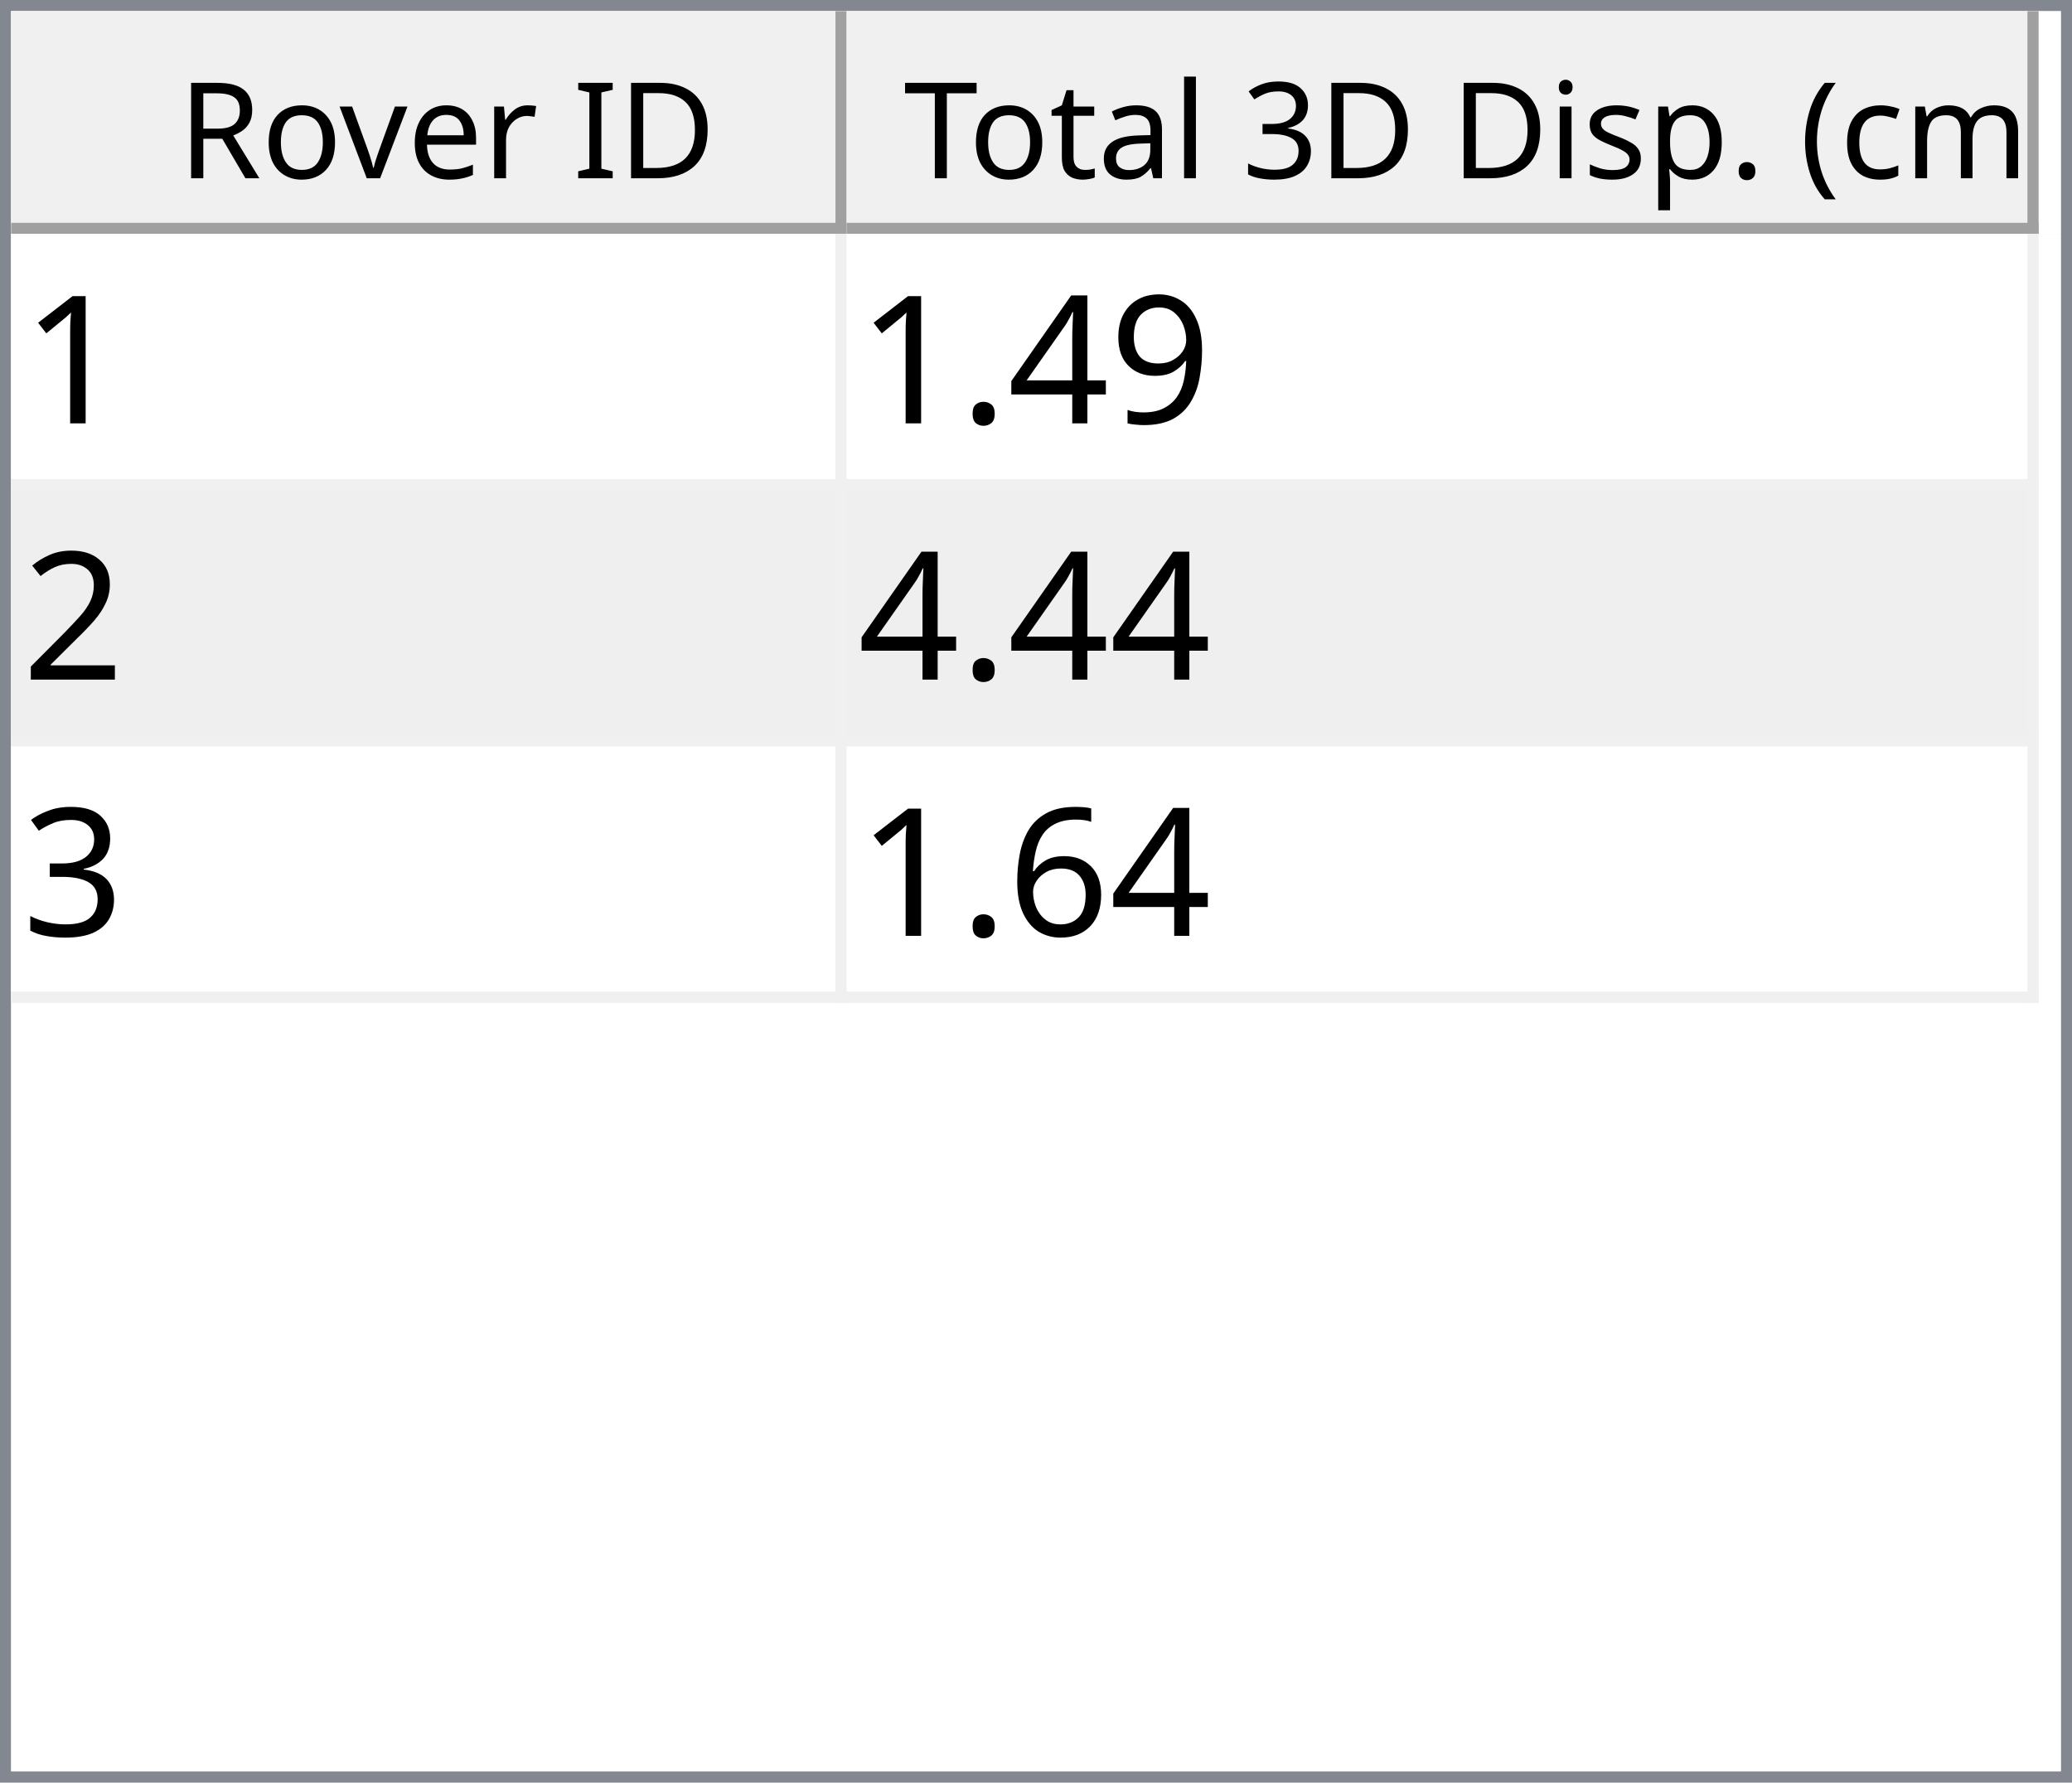
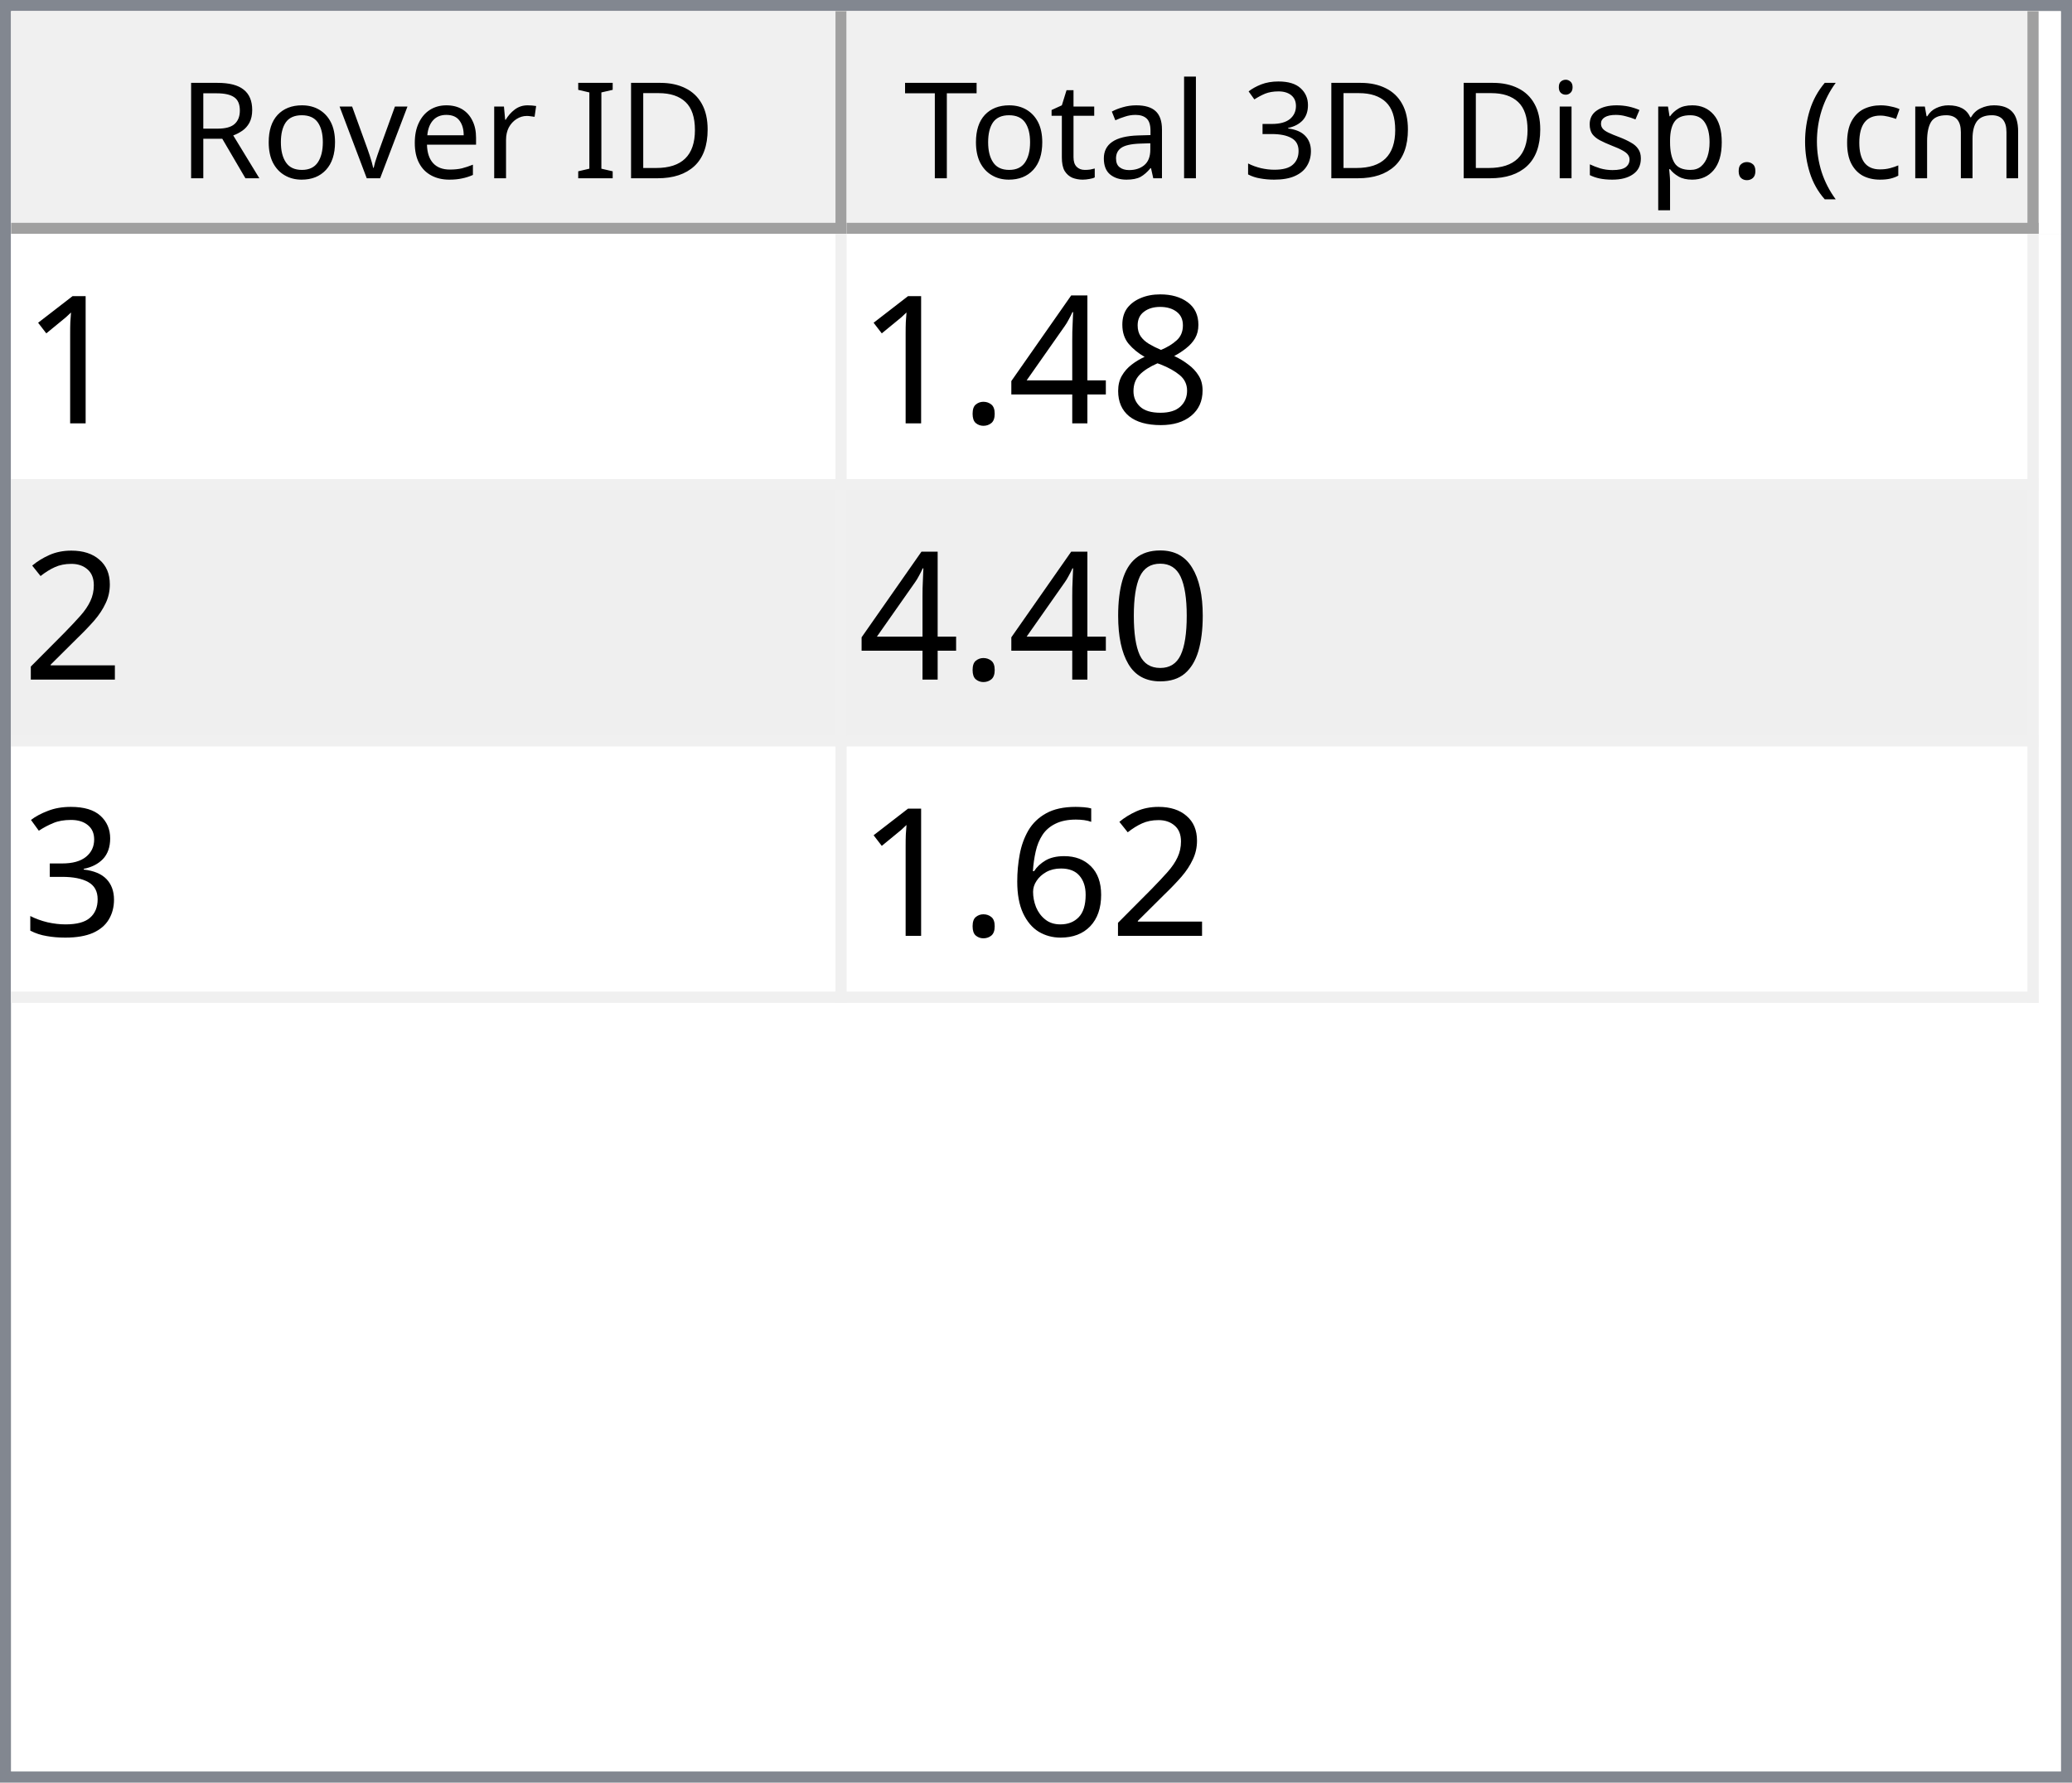
<svg xmlns="http://www.w3.org/2000/svg" style="fill-opacity:1; color-rendering:auto; color-interpolation:auto; text-rendering:auto; stroke:black; stroke-linecap:square; stroke-miterlimit:10; shape-rendering:auto; stroke-opacity:1; fill:black; stroke-dasharray:none; font-weight:normal; stroke-width:1; font-family:'Dialog'; font-style:normal; stroke-linejoin:miter; font-size:12px; stroke-dashoffset:0; image-rendering:auto;" width="186" height="160">
  <defs id="genericDefs" />
  <g>
    <defs id="defs1">
      <clipPath clipPathUnits="userSpaceOnUse" id="clipPath1">
        <path d="M0 0 L186 0 L186 160 L0 160 L0 0 Z" />
      </clipPath>
      <clipPath clipPathUnits="userSpaceOnUse" id="clipPath2">
        <path d="M0 0 L0 160 L186 160 L186 0 Z" />
      </clipPath>
      <clipPath clipPathUnits="userSpaceOnUse" id="clipPath3">
        <path d="M0 0 L0 20 L184 20 L184 0 Z" />
      </clipPath>
      <clipPath clipPathUnits="userSpaceOnUse" id="clipPath4">
        <path d="M0 0 L0 20 L75 20 L75 0 Z" />
      </clipPath>
      <clipPath clipPathUnits="userSpaceOnUse" id="clipPath5">
        <path d="M1 1 L1 19 L74 19 L74 1 Z" />
      </clipPath>
      <clipPath clipPathUnits="userSpaceOnUse" id="clipPath6">
        <path d="M0 0 L0 18 L73 18 L73 0 Z" />
      </clipPath>
      <clipPath clipPathUnits="userSpaceOnUse" id="clipPath7">
        <path d="M-0.5 -0.5 L-0.5 19.5 L74.5 19.5 L74.5 -0.5 Z" />
      </clipPath>
      <clipPath clipPathUnits="userSpaceOnUse" id="clipPath8">
        <path d="M0 0 L0 20 L107 20 L107 0 Z" />
      </clipPath>
      <clipPath clipPathUnits="userSpaceOnUse" id="clipPath9">
        <path d="M1 1 L1 19 L106 19 L106 1 Z" />
      </clipPath>
      <clipPath clipPathUnits="userSpaceOnUse" id="clipPath10">
        <path d="M0 0 L0 18 L105 18 L105 0 Z" />
      </clipPath>
      <clipPath clipPathUnits="userSpaceOnUse" id="clipPath11">
        <path d="M-0.5 -0.5 L-0.5 19.5 L106.5 19.5 L106.5 -0.5 Z" />
      </clipPath>
      <clipPath clipPathUnits="userSpaceOnUse" id="clipPath12">
        <path d="M0 0 L0 138 L184 138 L184 0 Z" />
      </clipPath>
      <clipPath clipPathUnits="userSpaceOnUse" id="clipPath13">
        <path d="M0 0 L0 69 L182 69 L182 0 Z" />
      </clipPath>
      <clipPath clipPathUnits="userSpaceOnUse" id="clipPath14">
        <path d="M-0.5 -0.5 L-0.5 68.5 L181.5 68.5 L181.5 -0.5 Z" />
      </clipPath>
      <clipPath clipPathUnits="userSpaceOnUse" id="clipPath15">
        <path d="M0 0 L0 22 L74 22 L74 0 Z" />
      </clipPath>
      <clipPath clipPathUnits="userSpaceOnUse" id="clipPath16">
        <path d="M0 0 L0 22 L106 22 L106 0 Z" />
      </clipPath>
      <font horiz-adv-x="64.551" id="font1">
        <font-face ascent="107.91" descent="25.098" units-per-em="100" style="font-style:normal; font-family:Segoe UI; font-weight:normal;" />
        <missing-glyph horiz-adv-x="64.551" d="M8.109 0 L8.109 68.266 L56.453 68.266 L56.453 0 L8.109 0 ZM15.328 7.234 L49.219 7.234 L49.219 61.031 L15.328 61.031 L15.328 7.234 Z" />
        <glyph unicode="D" horiz-adv-x="70.117" d="M9.188 0 L9.188 70.016 L28.516 70.016 Q65.531 70.016 65.531 35.891 Q65.531 19.672 55.25 9.836 Q44.969 0 27.734 0 L9.188 0 ZM17.391 62.594 L17.391 7.422 L27.828 7.422 Q41.609 7.422 49.273 14.797 Q56.938 22.172 56.938 35.688 Q56.938 62.594 28.328 62.594 L17.391 62.594 Z" />
        <glyph unicode="I" horiz-adv-x="26.611" d="M17.391 0 L9.188 0 L9.188 70.016 L17.391 70.016 L17.391 0 Z" />
        <glyph unicode=" " horiz-adv-x="27.393" d="" />
        <glyph unicode="r" horiz-adv-x="34.766" d="M34.188 41.891 Q32.078 43.5 28.125 43.5 Q23 43.5 19.555 38.672 Q16.109 33.844 16.109 25.484 L16.109 0 L8.109 0 L8.109 50 L16.109 50 L16.109 39.703 L16.312 39.703 Q18.016 44.969 21.531 47.922 Q25.047 50.875 29.391 50.875 Q32.516 50.875 34.188 50.203 L34.188 41.891 Z" />
        <glyph unicode="e" horiz-adv-x="52.295" d="M48.297 23 L12.984 23 Q13.188 14.656 17.484 10.109 Q21.781 5.562 29.297 5.562 Q37.75 5.562 44.828 11.141 L44.828 3.609 Q38.234 -1.172 27.391 -1.172 Q16.797 -1.172 10.742 5.641 Q4.688 12.453 4.688 24.812 Q4.688 36.469 11.305 43.82 Q17.922 51.172 27.734 51.172 Q37.547 51.172 42.922 44.828 Q48.297 38.484 48.297 27.203 L48.297 23 ZM40.094 29.781 Q40.047 36.719 36.75 40.578 Q33.453 44.438 27.594 44.438 Q21.922 44.438 17.969 40.383 Q14.016 36.328 13.094 29.781 L40.094 29.781 Z" />
        <glyph unicode="v" horiz-adv-x="47.9" d="M47.406 50 L27.484 0 L19.625 0 L0.688 50 L9.469 50 L22.172 13.672 Q23.578 9.672 23.922 6.688 L24.125 6.688 Q24.609 10.453 25.688 13.484 L38.969 50 L47.406 50 Z" />
        <glyph unicode="o" horiz-adv-x="58.594" d="M29 -1.172 Q17.922 -1.172 11.305 5.836 Q4.688 12.844 4.688 24.422 Q4.688 37.016 11.57 44.094 Q18.453 51.172 30.172 51.172 Q41.359 51.172 47.633 44.289 Q53.906 37.406 53.906 25.203 Q53.906 13.234 47.141 6.031 Q40.375 -1.172 29 -1.172 ZM29.594 44.438 Q21.875 44.438 17.383 39.188 Q12.891 33.938 12.891 24.703 Q12.891 15.828 17.43 10.695 Q21.969 5.562 29.594 5.562 Q37.359 5.562 41.531 10.594 Q45.703 15.625 45.703 24.906 Q45.703 34.281 41.531 39.359 Q37.359 44.438 29.594 44.438 Z" />
        <glyph unicode="R" horiz-adv-x="59.814" d="M59.375 0 L49.609 0 L37.891 19.625 Q36.281 22.359 34.766 24.289 Q33.25 26.219 31.664 27.438 Q30.078 28.656 28.25 29.219 Q26.422 29.781 24.125 29.781 L17.391 29.781 L17.391 0 L9.188 0 L9.188 70.016 L30.078 70.016 Q34.672 70.016 38.555 68.867 Q42.438 67.719 45.289 65.375 Q48.141 63.031 49.758 59.547 Q51.375 56.062 51.375 51.375 Q51.375 47.703 50.273 44.656 Q49.172 41.609 47.148 39.211 Q45.125 36.812 42.266 35.133 Q39.406 33.453 35.844 32.516 L35.844 32.328 Q37.594 31.547 38.891 30.547 Q40.188 29.547 41.359 28.18 Q42.531 26.812 43.68 25.078 Q44.828 23.344 46.234 21.047 L59.375 0 ZM17.391 62.594 L17.391 37.203 L28.516 37.203 Q31.594 37.203 34.203 38.133 Q36.812 39.062 38.719 40.797 Q40.625 42.531 41.703 45.047 Q42.781 47.562 42.781 50.688 Q42.781 56.297 39.141 59.445 Q35.5 62.594 28.609 62.594 L17.391 62.594 Z" />
        <glyph unicode=")" horiz-adv-x="30.176" d="M8.297 -15.922 L1.172 -15.922 Q16.406 2.344 16.406 26.812 Q16.406 51.469 1.078 70.016 L8.297 70.016 Q23.531 52.156 23.531 26.703 Q23.531 1.375 8.297 -15.922 Z" />
        <glyph unicode="m" horiz-adv-x="86.133" d="M79.109 0 L71.094 0 L71.094 28.719 Q71.094 37.016 68.531 40.727 Q65.969 44.438 59.906 44.438 Q54.781 44.438 51.195 39.75 Q47.609 35.062 47.609 28.516 L47.609 0 L39.594 0 L39.594 29.688 Q39.594 44.438 28.219 44.438 Q22.953 44.438 19.531 40.016 Q16.109 35.594 16.109 28.516 L16.109 0 L8.109 0 L8.109 50 L16.109 50 L16.109 42.094 L16.312 42.094 Q21.625 51.172 31.844 51.172 Q36.969 51.172 40.773 48.312 Q44.578 45.453 46 40.828 Q51.562 51.172 62.594 51.172 Q79.109 51.172 79.109 30.812 L79.109 0 Z" />
        <glyph unicode="c" horiz-adv-x="46.191" d="M42.188 2.297 Q36.422 -1.172 28.516 -1.172 Q17.828 -1.172 11.258 5.789 Q4.688 12.75 4.688 23.828 Q4.688 36.188 11.766 43.68 Q18.844 51.172 30.672 51.172 Q37.25 51.172 42.281 48.734 L42.281 40.531 Q36.719 44.438 30.375 44.438 Q22.703 44.438 17.797 38.945 Q12.891 33.453 12.891 24.516 Q12.891 15.719 17.508 10.641 Q22.125 5.562 29.891 5.562 Q36.422 5.562 42.188 9.906 L42.188 2.297 Z" />
        <glyph unicode="(" horiz-adv-x="30.176" d="M29.109 -15.922 L21.969 -15.922 Q6.844 1.375 6.844 26.703 Q6.844 52.156 21.969 70.016 L29.203 70.016 Q13.875 51.469 13.875 26.812 Q13.875 2.344 29.109 -15.922 Z" />
        <glyph unicode="." horiz-adv-x="21.68" d="M10.891 -1.078 Q8.641 -1.078 7.055 0.539 Q5.469 2.156 5.469 4.391 Q5.469 6.641 7.055 8.273 Q8.641 9.906 10.891 9.906 Q13.188 9.906 14.797 8.273 Q16.406 6.641 16.406 4.391 Q16.406 2.156 14.797 0.539 Q13.188 -1.078 10.891 -1.078 Z" />
        <glyph unicode="p" horiz-adv-x="58.789" d="M16.312 7.234 L16.109 7.234 L16.109 -23 L8.109 -23 L8.109 50 L16.109 50 L16.109 41.219 L16.312 41.219 Q22.219 51.172 33.594 51.172 Q43.266 51.172 48.688 44.461 Q54.109 37.75 54.109 26.469 Q54.109 13.922 48 6.375 Q41.891 -1.172 31.297 -1.172 Q21.578 -1.172 16.312 7.234 ZM16.109 27.391 L16.109 20.406 Q16.109 14.203 20.141 9.883 Q24.172 5.562 30.375 5.562 Q37.641 5.562 41.773 11.133 Q45.906 16.703 45.906 26.609 Q45.906 34.969 42.047 39.703 Q38.188 44.438 31.594 44.438 Q24.609 44.438 20.359 39.578 Q16.109 34.719 16.109 27.391 Z" />
        <glyph unicode="s" horiz-adv-x="42.432" d="M5.078 1.812 L5.078 10.406 Q11.625 5.562 19.484 5.562 Q30.031 5.562 30.031 12.594 Q30.031 14.594 29.125 15.992 Q28.219 17.391 26.68 18.461 Q25.141 19.531 23.07 20.383 Q21 21.234 18.609 22.172 Q15.281 23.484 12.766 24.828 Q10.25 26.172 8.57 27.859 Q6.891 29.547 6.031 31.695 Q5.172 33.844 5.172 36.719 Q5.172 40.234 6.789 42.945 Q8.406 45.656 11.086 47.484 Q13.766 49.312 17.211 50.242 Q20.656 51.172 24.312 51.172 Q30.812 51.172 35.938 48.922 L35.938 40.828 Q30.422 44.438 23.25 44.438 Q21 44.438 19.195 43.922 Q17.391 43.406 16.094 42.477 Q14.797 41.547 14.086 40.258 Q13.375 38.969 13.375 37.406 Q13.375 35.453 14.086 34.133 Q14.797 32.812 16.164 31.789 Q17.531 30.766 19.484 29.938 Q21.438 29.109 23.922 28.125 Q27.25 26.859 29.883 25.516 Q32.516 24.172 34.375 22.484 Q36.234 20.797 37.234 18.602 Q38.234 16.406 38.234 13.375 Q38.234 9.672 36.602 6.938 Q34.969 4.203 32.234 2.398 Q29.5 0.594 25.93 -0.289 Q22.359 -1.172 18.453 -1.172 Q10.75 -1.172 5.078 1.812 Z" />
        <glyph unicode="i" horiz-adv-x="24.219" d="M12.203 62.703 Q10.062 62.703 8.547 64.164 Q7.031 65.625 7.031 67.875 Q7.031 70.125 8.547 71.609 Q10.062 73.094 12.203 73.094 Q14.406 73.094 15.945 71.609 Q17.484 70.125 17.484 67.875 Q17.484 65.719 15.945 64.211 Q14.406 62.703 12.203 62.703 ZM16.109 0 L8.109 0 L8.109 50 L16.109 50 L16.109 0 Z" />
        <glyph unicode="3" horiz-adv-x="53.906" d="M46.531 19.828 Q46.531 15.094 44.75 11.211 Q42.969 7.328 39.719 4.57 Q36.469 1.812 31.93 0.297 Q27.391 -1.219 21.922 -1.219 Q11.922 -1.219 6 2.594 L6 11.188 Q13.094 5.609 22.219 5.609 Q25.875 5.609 28.828 6.539 Q31.781 7.469 33.906 9.227 Q36.031 10.984 37.18 13.477 Q38.328 15.969 38.328 19.094 Q38.328 32.812 18.797 32.812 L12.984 32.812 L12.984 39.594 L18.5 39.594 Q35.797 39.594 35.797 52.484 Q35.797 64.406 22.609 64.406 Q15.188 64.406 8.688 59.422 L8.688 67.188 Q15.375 71.188 24.609 71.188 Q29 71.188 32.57 69.969 Q36.141 68.75 38.68 66.555 Q41.219 64.359 42.609 61.281 Q44 58.203 44 54.5 Q44 40.672 30.031 36.719 L30.031 36.531 Q33.594 36.141 36.625 34.797 Q39.656 33.453 41.852 31.305 Q44.047 29.156 45.289 26.25 Q46.531 23.344 46.531 19.828 Z" />
        <glyph unicode="l" horiz-adv-x="24.219" d="M16.109 0 L8.109 0 L8.109 74.031 L16.109 74.031 L16.109 0 Z" />
        <glyph unicode="a" horiz-adv-x="50.879" d="M43.891 0 L35.891 0 L35.891 7.812 L35.688 7.812 Q30.469 -1.172 20.312 -1.172 Q12.844 -1.172 8.617 2.781 Q4.391 6.734 4.391 13.281 Q4.391 27.297 20.906 29.594 L35.891 31.688 Q35.891 44.438 25.594 44.438 Q16.547 44.438 9.281 38.281 L9.281 46.484 Q16.656 51.172 26.266 51.172 Q43.891 51.172 43.891 32.516 L43.891 0 ZM35.891 25.297 L23.828 23.641 Q18.266 22.859 15.43 20.875 Q12.594 18.891 12.594 13.875 Q12.594 10.203 15.211 7.883 Q17.828 5.562 22.172 5.562 Q28.125 5.562 32.008 9.742 Q35.891 13.922 35.891 20.312 L35.891 25.297 Z" />
        <glyph unicode="t" horiz-adv-x="33.887" d="M31.297 0.484 Q28.469 -1.078 23.828 -1.078 Q10.688 -1.078 10.688 13.578 L10.688 43.172 L2.094 43.172 L2.094 50 L10.688 50 L10.688 62.203 L18.703 64.797 L18.703 50 L31.297 50 L31.297 43.172 L18.703 43.172 L18.703 14.984 Q18.703 9.969 20.414 7.82 Q22.125 5.672 26.078 5.672 Q29.109 5.672 31.297 7.328 L31.297 0.484 Z" />
        <glyph unicode="T" horiz-adv-x="52.393" d="M50.594 62.594 L30.375 62.594 L30.375 0 L22.172 0 L22.172 62.594 L2 62.594 L2 70.016 L50.594 70.016 L50.594 62.594 Z" />
      </font>
      <font horiz-adv-x="75.0" id="font2">
        <font-face ascent="100.537" descent="21.973" units-per-em="100" style="font-style:normal; font-family:sans-serif; font-weight:normal;" />
        <missing-glyph horiz-adv-x="75.0" d="M12.5 0 L12.5 62.5 L62.5 62.5 L62.5 0 L12.5 0 ZM14.062 1.562 L60.938 1.562 L60.938 60.938 L14.062 60.938 L14.062 1.562 Z" />
        <glyph unicode="1" horiz-adv-x="55.615" d="M37.25 0 L28.469 0 L28.469 56 Q25.297 52.984 20.141 49.953 Q14.984 46.922 10.891 45.406 L10.891 53.906 Q18.266 57.375 23.781 62.305 Q29.297 67.234 31.594 71.875 L37.25 71.875 L37.25 0 Z" />
-         <glyph unicode="9" horiz-adv-x="55.615" d="M5.469 16.547 L13.922 17.328 Q14.984 11.375 18.016 8.688 Q21.047 6 25.781 6 Q29.828 6 32.883 7.859 Q35.938 9.719 37.891 12.82 Q39.844 15.922 41.164 21.195 Q42.484 26.469 42.484 31.938 Q42.484 32.516 42.438 33.688 Q39.797 29.5 35.234 26.883 Q30.672 24.266 25.344 24.266 Q16.453 24.266 10.305 30.711 Q4.156 37.156 4.156 47.703 Q4.156 58.594 10.578 65.234 Q17 71.875 26.656 71.875 Q33.641 71.875 39.43 68.117 Q45.219 64.359 48.219 57.398 Q51.219 50.438 51.219 37.25 Q51.219 23.531 48.242 15.406 Q45.266 7.281 39.383 3.031 Q33.5 -1.219 25.594 -1.219 Q17.188 -1.219 11.867 3.445 Q6.547 8.109 5.469 16.547 ZM41.453 48.141 Q41.453 55.719 37.43 60.156 Q33.406 64.594 27.734 64.594 Q21.875 64.594 17.531 59.812 Q13.188 55.031 13.188 47.406 Q13.188 40.578 17.312 36.305 Q21.438 32.031 27.484 32.031 Q33.594 32.031 37.523 36.305 Q41.453 40.578 41.453 48.141 Z" />
+         <glyph unicode="8" horiz-adv-x="55.615" d="M17.672 38.812 Q12.203 40.828 9.57 44.539 Q6.938 48.25 6.938 53.422 Q6.938 61.234 12.555 66.555 Q18.172 71.875 27.484 71.875 Q36.859 71.875 42.578 66.43 Q48.297 60.984 48.297 53.172 Q48.297 48.188 45.68 44.508 Q43.062 40.828 37.75 38.812 Q44.344 36.672 47.781 31.883 Q51.219 27.094 51.219 20.453 Q51.219 11.281 44.727 5.031 Q38.234 -1.219 27.641 -1.219 Q17.047 -1.219 10.547 5.055 Q4.047 11.328 4.047 20.703 Q4.047 27.688 7.594 32.398 Q11.141 37.109 17.672 38.812 ZM15.922 53.719 Q15.922 48.641 19.195 45.414 Q22.469 42.188 27.688 42.188 Q32.766 42.188 36.016 45.383 Q39.266 48.578 39.266 53.219 Q39.266 58.062 35.914 61.359 Q32.562 64.656 27.594 64.656 Q22.562 64.656 19.242 61.43 Q15.922 58.203 15.922 53.719 ZM13.094 20.656 Q13.094 16.891 14.875 13.375 Q16.656 9.859 20.172 7.93 Q23.688 6 27.734 6 Q34.031 6 38.133 10.055 Q42.234 14.109 42.234 20.359 Q42.234 26.703 38.016 30.859 Q33.797 35.016 27.438 35.016 Q21.234 35.016 17.164 30.914 Q13.094 26.812 13.094 20.656 Z" />
        <glyph unicode="4" horiz-adv-x="55.615" d="M32.328 0 L32.328 17.141 L1.266 17.141 L1.266 25.203 L33.938 71.578 L41.109 71.578 L41.109 25.203 L50.781 25.203 L50.781 17.141 L41.109 17.141 L41.109 0 L32.328 0 ZM32.328 25.203 L32.328 57.469 L9.906 25.203 L32.328 25.203 Z" />
        <glyph unicode="." horiz-adv-x="27.783" d="M9.078 0 L9.078 10.016 L19.094 10.016 L19.094 0 L9.078 0 Z" />
        <glyph unicode="2" horiz-adv-x="55.615" d="M50.344 8.453 L50.344 0 L3.031 0 Q2.938 3.172 4.047 6.109 Q5.859 10.938 9.836 15.625 Q13.812 20.312 21.344 26.469 Q33.016 36.031 37.117 41.625 Q41.219 47.219 41.219 52.203 Q41.219 57.422 37.477 61.008 Q33.734 64.594 27.734 64.594 Q21.391 64.594 17.578 60.789 Q13.766 56.984 13.719 50.25 L4.688 51.172 Q5.609 61.281 11.664 66.578 Q17.719 71.875 27.938 71.875 Q38.234 71.875 44.242 66.164 Q50.25 60.453 50.25 52 Q50.25 47.703 48.492 43.555 Q46.734 39.406 42.656 34.812 Q38.578 30.219 29.109 22.219 Q21.188 15.578 18.945 13.211 Q16.703 10.844 15.234 8.453 L50.344 8.453 Z" />
+         <glyph unicode="0" horiz-adv-x="55.615" d="M4.156 35.297 Q4.156 48 6.766 55.742 Q9.375 63.484 14.523 67.68 Q19.672 71.875 27.484 71.875 Q33.25 71.875 37.594 69.555 Q41.938 67.234 44.773 62.867 Q47.609 58.5 49.219 52.227 Q50.828 45.953 50.828 35.297 Q50.828 22.703 48.242 14.969 Q45.656 7.234 40.508 3.008 Q35.359 -1.219 27.484 -1.219 Q17.141 -1.219 11.234 6.203 Q4.156 15.141 4.156 35.297 ZM13.188 35.297 Q13.188 17.672 17.312 11.836 Q21.438 6 27.484 6 Q33.547 6 37.672 11.859 Q41.797 17.719 41.797 35.297 Q41.797 52.984 37.672 58.789 Q33.547 64.594 27.391 64.594 Q21.344 64.594 17.719 59.469 Q13.188 52.938 13.188 35.297 Z" />
        <glyph unicode="3" horiz-adv-x="55.615" d="M4.203 18.891 L12.984 20.062 Q14.5 12.594 18.141 9.297 Q21.781 6 27 6 Q33.203 6 37.477 10.297 Q41.75 14.594 41.75 20.953 Q41.75 27 37.797 30.93 Q33.844 34.859 27.734 34.859 Q25.25 34.859 21.531 33.891 L22.516 41.609 Q23.391 41.5 23.922 41.5 Q29.547 41.5 34.039 44.43 Q38.531 47.359 38.531 53.469 Q38.531 58.297 35.258 61.477 Q31.984 64.656 26.812 64.656 Q21.688 64.656 18.266 61.43 Q14.844 58.203 13.875 51.766 L5.078 53.328 Q6.688 62.156 12.398 67.016 Q18.109 71.875 26.609 71.875 Q32.469 71.875 37.398 69.359 Q42.328 66.844 44.945 62.5 Q47.562 58.156 47.562 53.266 Q47.562 48.641 45.07 44.828 Q42.578 41.016 37.703 38.766 Q44.047 37.312 47.562 32.695 Q51.078 28.078 51.078 21.141 Q51.078 11.766 44.242 5.25 Q37.406 -1.266 26.953 -1.266 Q17.531 -1.266 11.305 4.352 Q5.078 9.969 4.203 18.891 Z" />
        <glyph unicode="6" horiz-adv-x="55.615" d="M49.75 54.047 L41.016 53.375 Q39.844 58.547 37.703 60.891 Q34.125 64.656 28.906 64.656 Q24.703 64.656 21.531 62.312 Q17.391 59.281 14.992 53.469 Q12.594 47.656 12.5 36.922 Q15.672 41.75 20.266 44.094 Q24.859 46.438 29.891 46.438 Q38.672 46.438 44.852 39.969 Q51.031 33.5 51.031 23.25 Q51.031 16.5 48.125 10.719 Q45.219 4.938 40.141 1.859 Q35.062 -1.219 28.609 -1.219 Q17.625 -1.219 10.695 6.859 Q3.766 14.938 3.766 33.5 Q3.766 54.25 11.422 63.672 Q18.109 71.875 29.438 71.875 Q37.891 71.875 43.289 67.141 Q48.688 62.406 49.75 54.047 ZM13.875 23.188 Q13.875 18.656 15.797 14.508 Q17.719 10.359 21.188 8.18 Q24.656 6 28.469 6 Q34.031 6 38.039 10.492 Q42.047 14.984 42.047 22.703 Q42.047 30.125 38.086 34.398 Q34.125 38.672 28.125 38.672 Q22.172 38.672 18.023 34.398 Q13.875 30.125 13.875 23.188 Z" />
      </font>
    </defs>
    <g style="fill:white; stroke:white;">
      <rect x="0" y="0" width="186" style="clip-path:url(#clipPath1); stroke:none;" height="160" />
    </g>
    <g style="fill:white; text-rendering:optimizeSpeed; color-rendering:optimizeSpeed; image-rendering:optimizeSpeed; shape-rendering:crispEdges; stroke:white; color-interpolation:sRGB;">
      <rect x="0" width="186" height="160" y="0" style="stroke:none;" />
      <path style="stroke:none;" d="M0 160 L186 160 L186 0 L0 0 Z" />
    </g>
    <g style="fill:rgb(240,240,240); font-family:'Segoe UI'; stroke:rgb(240,240,240);">
      <rect x="0" y="0" width="186" style="clip-path:url(#clipPath2); stroke:none;" height="160" />
    </g>
    <g style="fill:rgb(130,135,144); font-family:'Segoe UI'; stroke:rgb(130,135,144);">
      <path d="M0 0 L186 0 L186 160 L0 160 L0 0 ZM1 1 L185 1 L185 159 L1 159 L1 1 Z" style="fill-rule:evenodd; clip-path:url(#clipPath2); stroke:none;" />
    </g>
    <g style="fill:white; font-family:'Segoe UI'; stroke:white;" transform="translate(1,1)">
      <rect x="0" y="0" width="184" style="clip-path:url(#clipPath3); stroke:none;" height="20" />
    </g>
    <g style="fill:rgb(240,240,240); font-family:'Segoe UI'; stroke:rgb(240,240,240);" transform="translate(1,1)">
      <rect x="0" y="0" width="75" style="clip-path:url(#clipPath4); stroke:none;" height="20" />
    </g>
    <g style="font-family:'Segoe UI';" transform="translate(2,2)">
      <text x="14" xml:space="preserve" y="14" style="clip-path:url(#clipPath6); stroke:none;">Rover ID</text>
    </g>
    <g style="fill:rgb(160,160,160); font-family:'Segoe UI'; stroke:rgb(160,160,160); stroke-linejoin:bevel;" transform="translate(1.5,1.5)">
      <line x1="74" x2="74" y1="0" style="fill:none; clip-path:url(#clipPath7);" y2="19" />
    </g>
    <g style="fill:rgb(160,160,160); font-family:'Segoe UI'; stroke:rgb(160,160,160); stroke-linejoin:bevel;" transform="matrix(1,0,0,1,1,1) translate(0.5,0.5)">
      <line x1="0" x2="74" y1="19" style="fill:none; clip-path:url(#clipPath7);" y2="19" />
    </g>
    <g style="fill:rgb(240,240,240); font-family:'Segoe UI'; stroke:rgb(240,240,240);" transform="translate(76,1)">
      <rect x="0" y="0" width="107" style="clip-path:url(#clipPath8); stroke:none;" height="20" />
    </g>
    <g style="font-family:'Segoe UI';" transform="translate(77,2)">
      <text x="1" xml:space="preserve" y="14" style="clip-path:url(#clipPath10); stroke:none;"> Total 3D Disp. (cm)</text>
    </g>
    <g style="fill:rgb(160,160,160); font-family:'Segoe UI'; stroke:rgb(160,160,160); stroke-linejoin:bevel;" transform="translate(76.5,1.5)">
      <line x1="106" x2="106" y1="0" style="fill:none; clip-path:url(#clipPath11);" y2="19" />
    </g>
    <g style="fill:rgb(160,160,160); font-family:'Segoe UI'; stroke:rgb(160,160,160); stroke-linejoin:bevel;" transform="matrix(1,0,0,1,76,1) translate(0.5,0.5)">
      <line x1="0" x2="106" y1="19" style="fill:none; clip-path:url(#clipPath11);" y2="19" />
    </g>
    <g style="fill:white; font-family:'Segoe UI'; stroke:white;" transform="translate(1,21)">
      <rect x="0" y="0" width="184" style="clip-path:url(#clipPath12); stroke:none;" height="138" />
    </g>
    <g style="fill:rgb(240,240,240); font-size:16px; font-family:sans-serif; stroke:rgb(240,240,240);" transform="translate(1,21)">
      <rect x="0" y="0" width="182" style="clip-path:url(#clipPath13); stroke:none;" height="69" />
      <line transform="translate(0.5,0.5)" x1="0" x2="181" y1="22" style="clip-path:url(#clipPath14); fill:none; stroke-linejoin:bevel;" y2="22" />
    </g>
    <g transform="matrix(1,0,0,1,1,21) translate(0.5,0.5)" style="fill:rgb(240,240,240); font-size:16px; font-family:sans-serif; stroke:rgb(240,240,240); stroke-linejoin:bevel;">
      <line x1="0" x2="181" y1="45" style="fill:none; clip-path:url(#clipPath14);" y2="45" />
    </g>
    <g transform="matrix(1,0,0,1,1,21) translate(0.5,0.5)" style="fill:rgb(240,240,240); font-size:16px; font-family:sans-serif; stroke:rgb(240,240,240); stroke-linejoin:bevel;">
      <line x1="0" x2="181" y1="68" style="fill:none; clip-path:url(#clipPath14);" y2="68" />
    </g>
    <g transform="matrix(1,0,0,1,1,21) translate(0.5,0.5)" style="fill:rgb(240,240,240); font-size:16px; font-family:sans-serif; stroke:rgb(240,240,240); stroke-linejoin:bevel;">
      <line x1="74" x2="74" y1="0" style="fill:none; clip-path:url(#clipPath14);" y2="68" />
    </g>
    <g transform="matrix(1,0,0,1,1,21) translate(0.5,0.5)" style="fill:rgb(240,240,240); font-size:16px; font-family:sans-serif; stroke:rgb(240,240,240); stroke-linejoin:bevel;">
      <line x1="181" x2="181" y1="0" style="fill:none; clip-path:url(#clipPath14);" y2="68" />
    </g>
    <g style="fill:white; font-size:16px; font-family:sans-serif; stroke:white;" transform="matrix(1,0,0,1,1,21)">
      <rect x="0" y="0" width="74" style="clip-path:url(#clipPath15); stroke:none;" height="22" />
      <text x="1" y="17" style="fill:black; clip-path:url(#clipPath15); stroke:none;" xml:space="preserve">1</text>
    </g>
    <g style="fill:white; font-size:16px; font-family:sans-serif; stroke:white;" transform="matrix(1,0,0,1,1,21) translate(75,0)">
      <rect x="0" y="0" width="106" style="clip-path:url(#clipPath16); stroke:none;" height="22" />
-       <text x="1" y="17" style="fill:black; clip-path:url(#clipPath16); stroke:none;" xml:space="preserve">1.49</text>
+       <text x="1" y="17" style="fill:black; clip-path:url(#clipPath16); stroke:none;" xml:space="preserve">1.48</text>
    </g>
    <g style="fill:rgb(239,239,239); font-size:16px; font-family:sans-serif; stroke:rgb(239,239,239);" transform="matrix(1,0,0,1,1,21) translate(0,23)">
      <rect x="0" y="0" width="74" style="clip-path:url(#clipPath15); stroke:none;" height="22" />
      <text x="1" y="17" style="fill:black; clip-path:url(#clipPath15); stroke:none;" xml:space="preserve">2</text>
    </g>
    <g style="fill:rgb(239,239,239); font-size:16px; font-family:sans-serif; stroke:rgb(239,239,239);" transform="matrix(1,0,0,1,1,21) translate(75,23)">
      <rect x="0" y="0" width="106" style="clip-path:url(#clipPath16); stroke:none;" height="22" />
-       <text x="1" y="17" style="fill:black; clip-path:url(#clipPath16); stroke:none;" xml:space="preserve">4.44</text>
+       <text x="1" y="17" style="fill:black; clip-path:url(#clipPath16); stroke:none;" xml:space="preserve">4.40</text>
    </g>
    <g style="fill:white; font-size:16px; font-family:sans-serif; stroke:white;" transform="matrix(1,0,0,1,1,21) translate(0,46)">
      <rect x="0" y="0" width="74" style="clip-path:url(#clipPath15); stroke:none;" height="22" />
      <text x="1" y="17" style="fill:black; clip-path:url(#clipPath15); stroke:none;" xml:space="preserve">3</text>
    </g>
    <g style="fill:white; font-size:16px; font-family:sans-serif; stroke:white;" transform="matrix(1,0,0,1,1,21) translate(75,46)">
      <rect x="0" y="0" width="106" style="clip-path:url(#clipPath16); stroke:none;" height="22" />
-       <text x="1" y="17" style="fill:black; clip-path:url(#clipPath16); stroke:none;" xml:space="preserve">1.64</text>
+       <text x="1" y="17" style="fill:black; clip-path:url(#clipPath16); stroke:none;" xml:space="preserve">1.62</text>
    </g>
  </g>
</svg>
